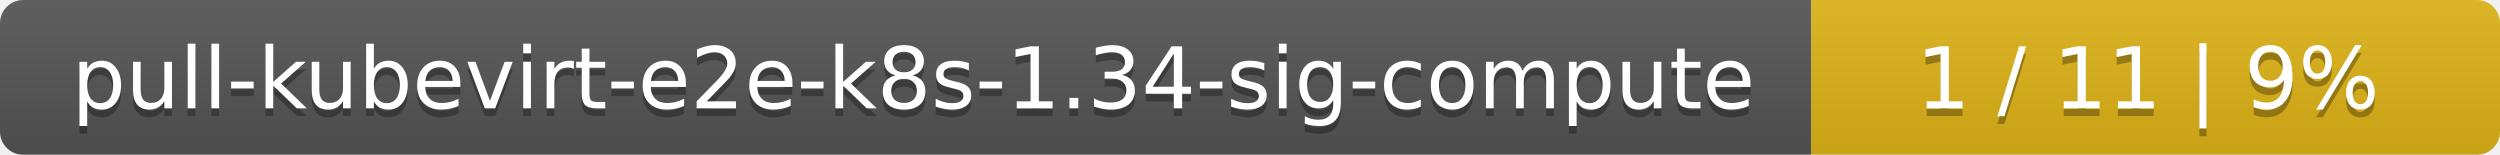
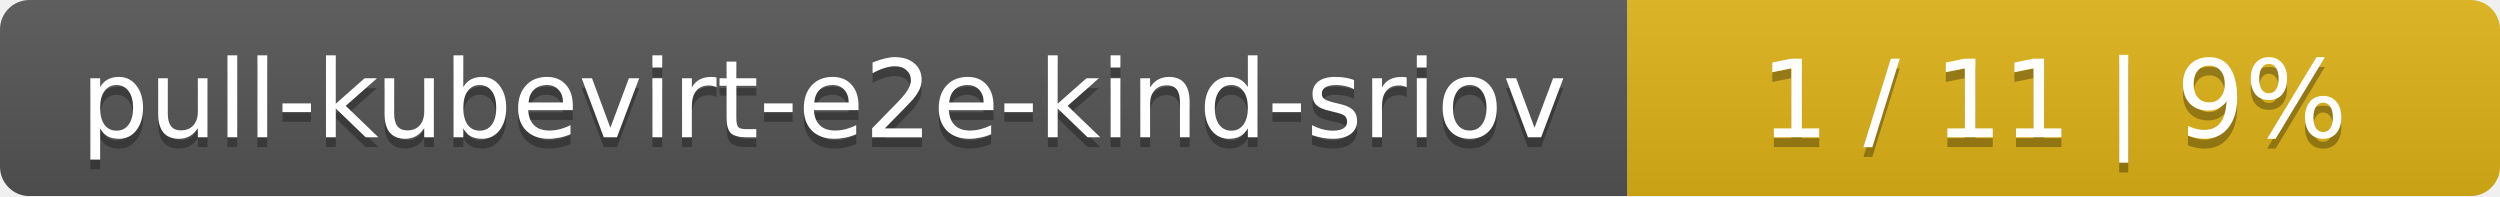
- <svg xmlns="http://www.w3.org/2000/svg" width="323" height="20">
+ <svg xmlns="http://www.w3.org/2000/svg" width="255" height="20">
  <linearGradient id="smooth" x2="0" y2="100%">
    <stop offset="0" stop-color="#bbb" stop-opacity=".1" />
    <stop offset="1" stop-opacity=".1" />
  </linearGradient>
  <mask id="round">
-     <rect width="323" height="20" rx="3" fill="#fff" />
+     <rect width="255" height="20" rx="3" fill="#fff" />
  </mask>
  <g mask="url(#round)">
-     <rect width="234" height="20" fill="#555" />
-     <rect x="234" width="89" height="20" fill="#dfb317" />
-     <rect width="323" height="20" fill="url(#smooth)" />
+     <rect width="166" height="20" fill="#555" />
+     <rect x="166" width="89" height="20" fill="#dfb317" />
+     <rect width="255" height="20" fill="url(#smooth)" />
  </g>
  <g fill="#fff" text-anchor="middle" font-family="DejaVu Sans,Verdana,Geneva,sans-serif" font-size="11">
-     <text x="118" y="15" fill="#010101" fill-opacity=".3">pull-kubevirt-e2e-k8s-1.34-sig-compute</text>
-     <text x="118" y="14">pull-kubevirt-e2e-k8s-1.34-sig-compute</text>
-     <text x="277.5" y="15" fill="#010101" fill-opacity=".3">1 / 11    |    9%</text>
-     <text x="277.5" y="14">1 / 11    |    9%</text>
+     <text x="84" y="15" fill="#010101" fill-opacity=".3">pull-kubevirt-e2e-kind-sriov</text>
+     <text x="84" y="14">pull-kubevirt-e2e-kind-sriov</text>
+     <text x="209.5" y="15" fill="#010101" fill-opacity=".3">1 / 11    |    9%</text>
+     <text x="209.5" y="14">1 / 11    |    9%</text>
  </g>
</svg>
